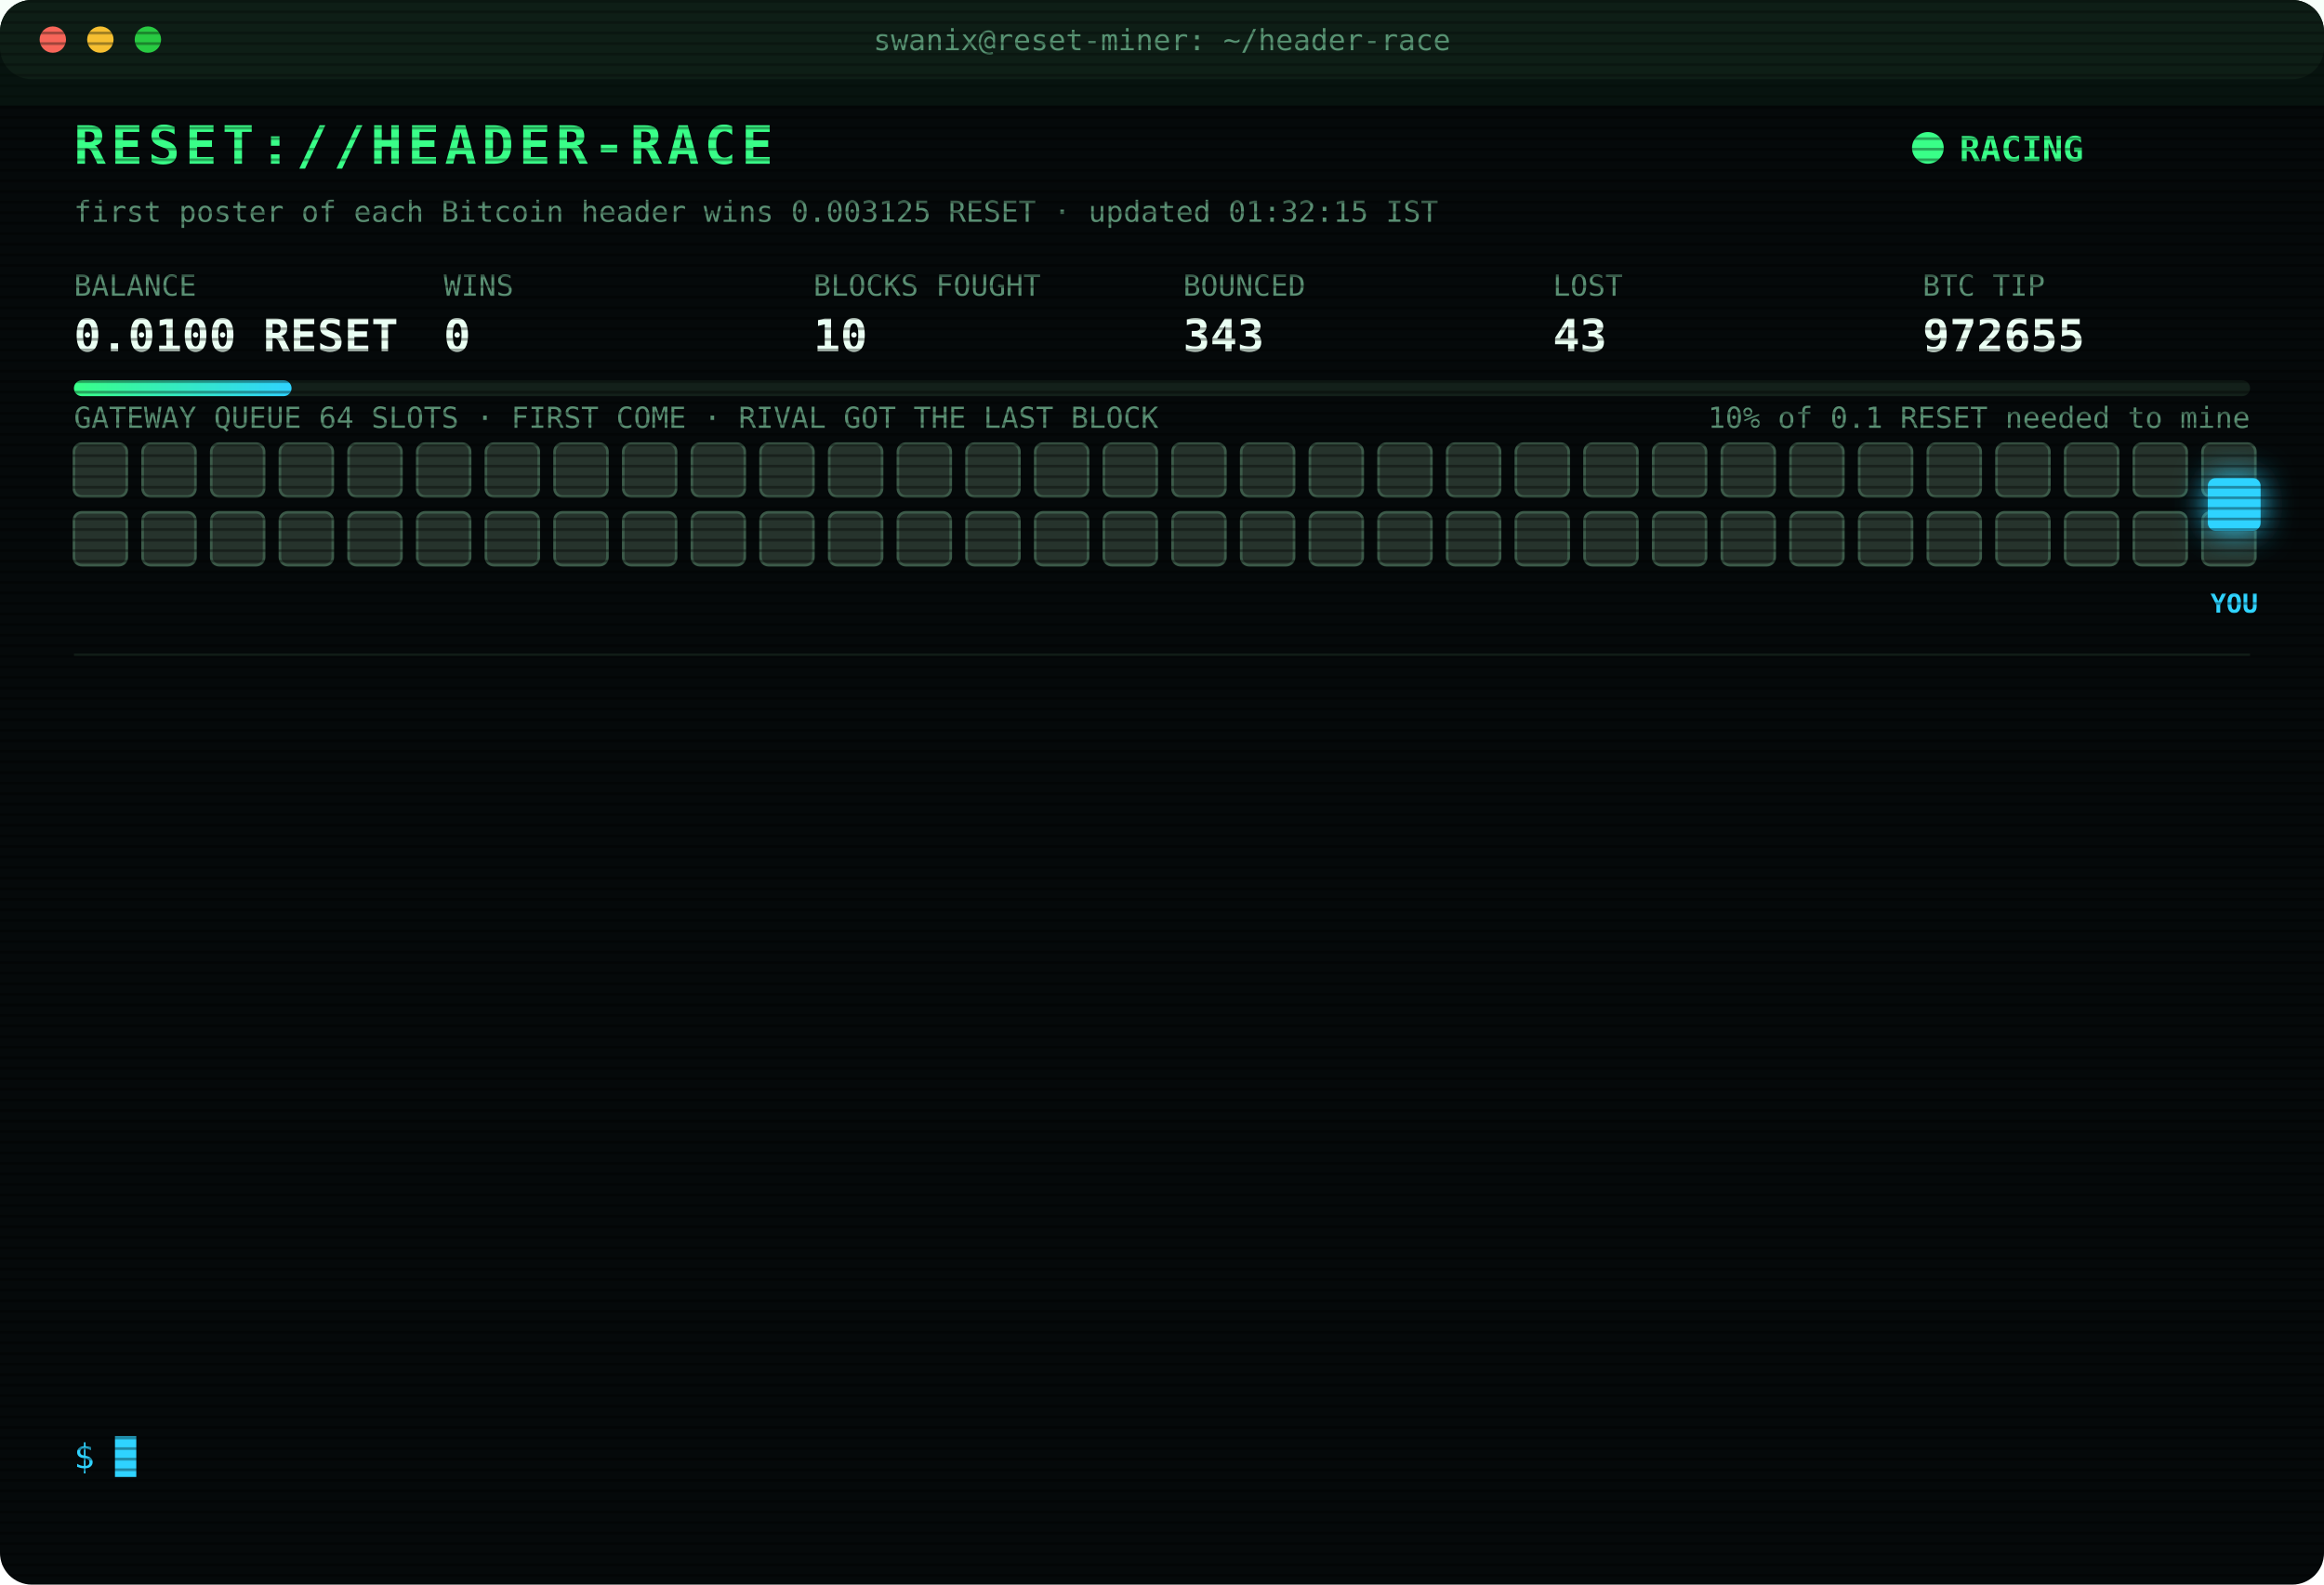
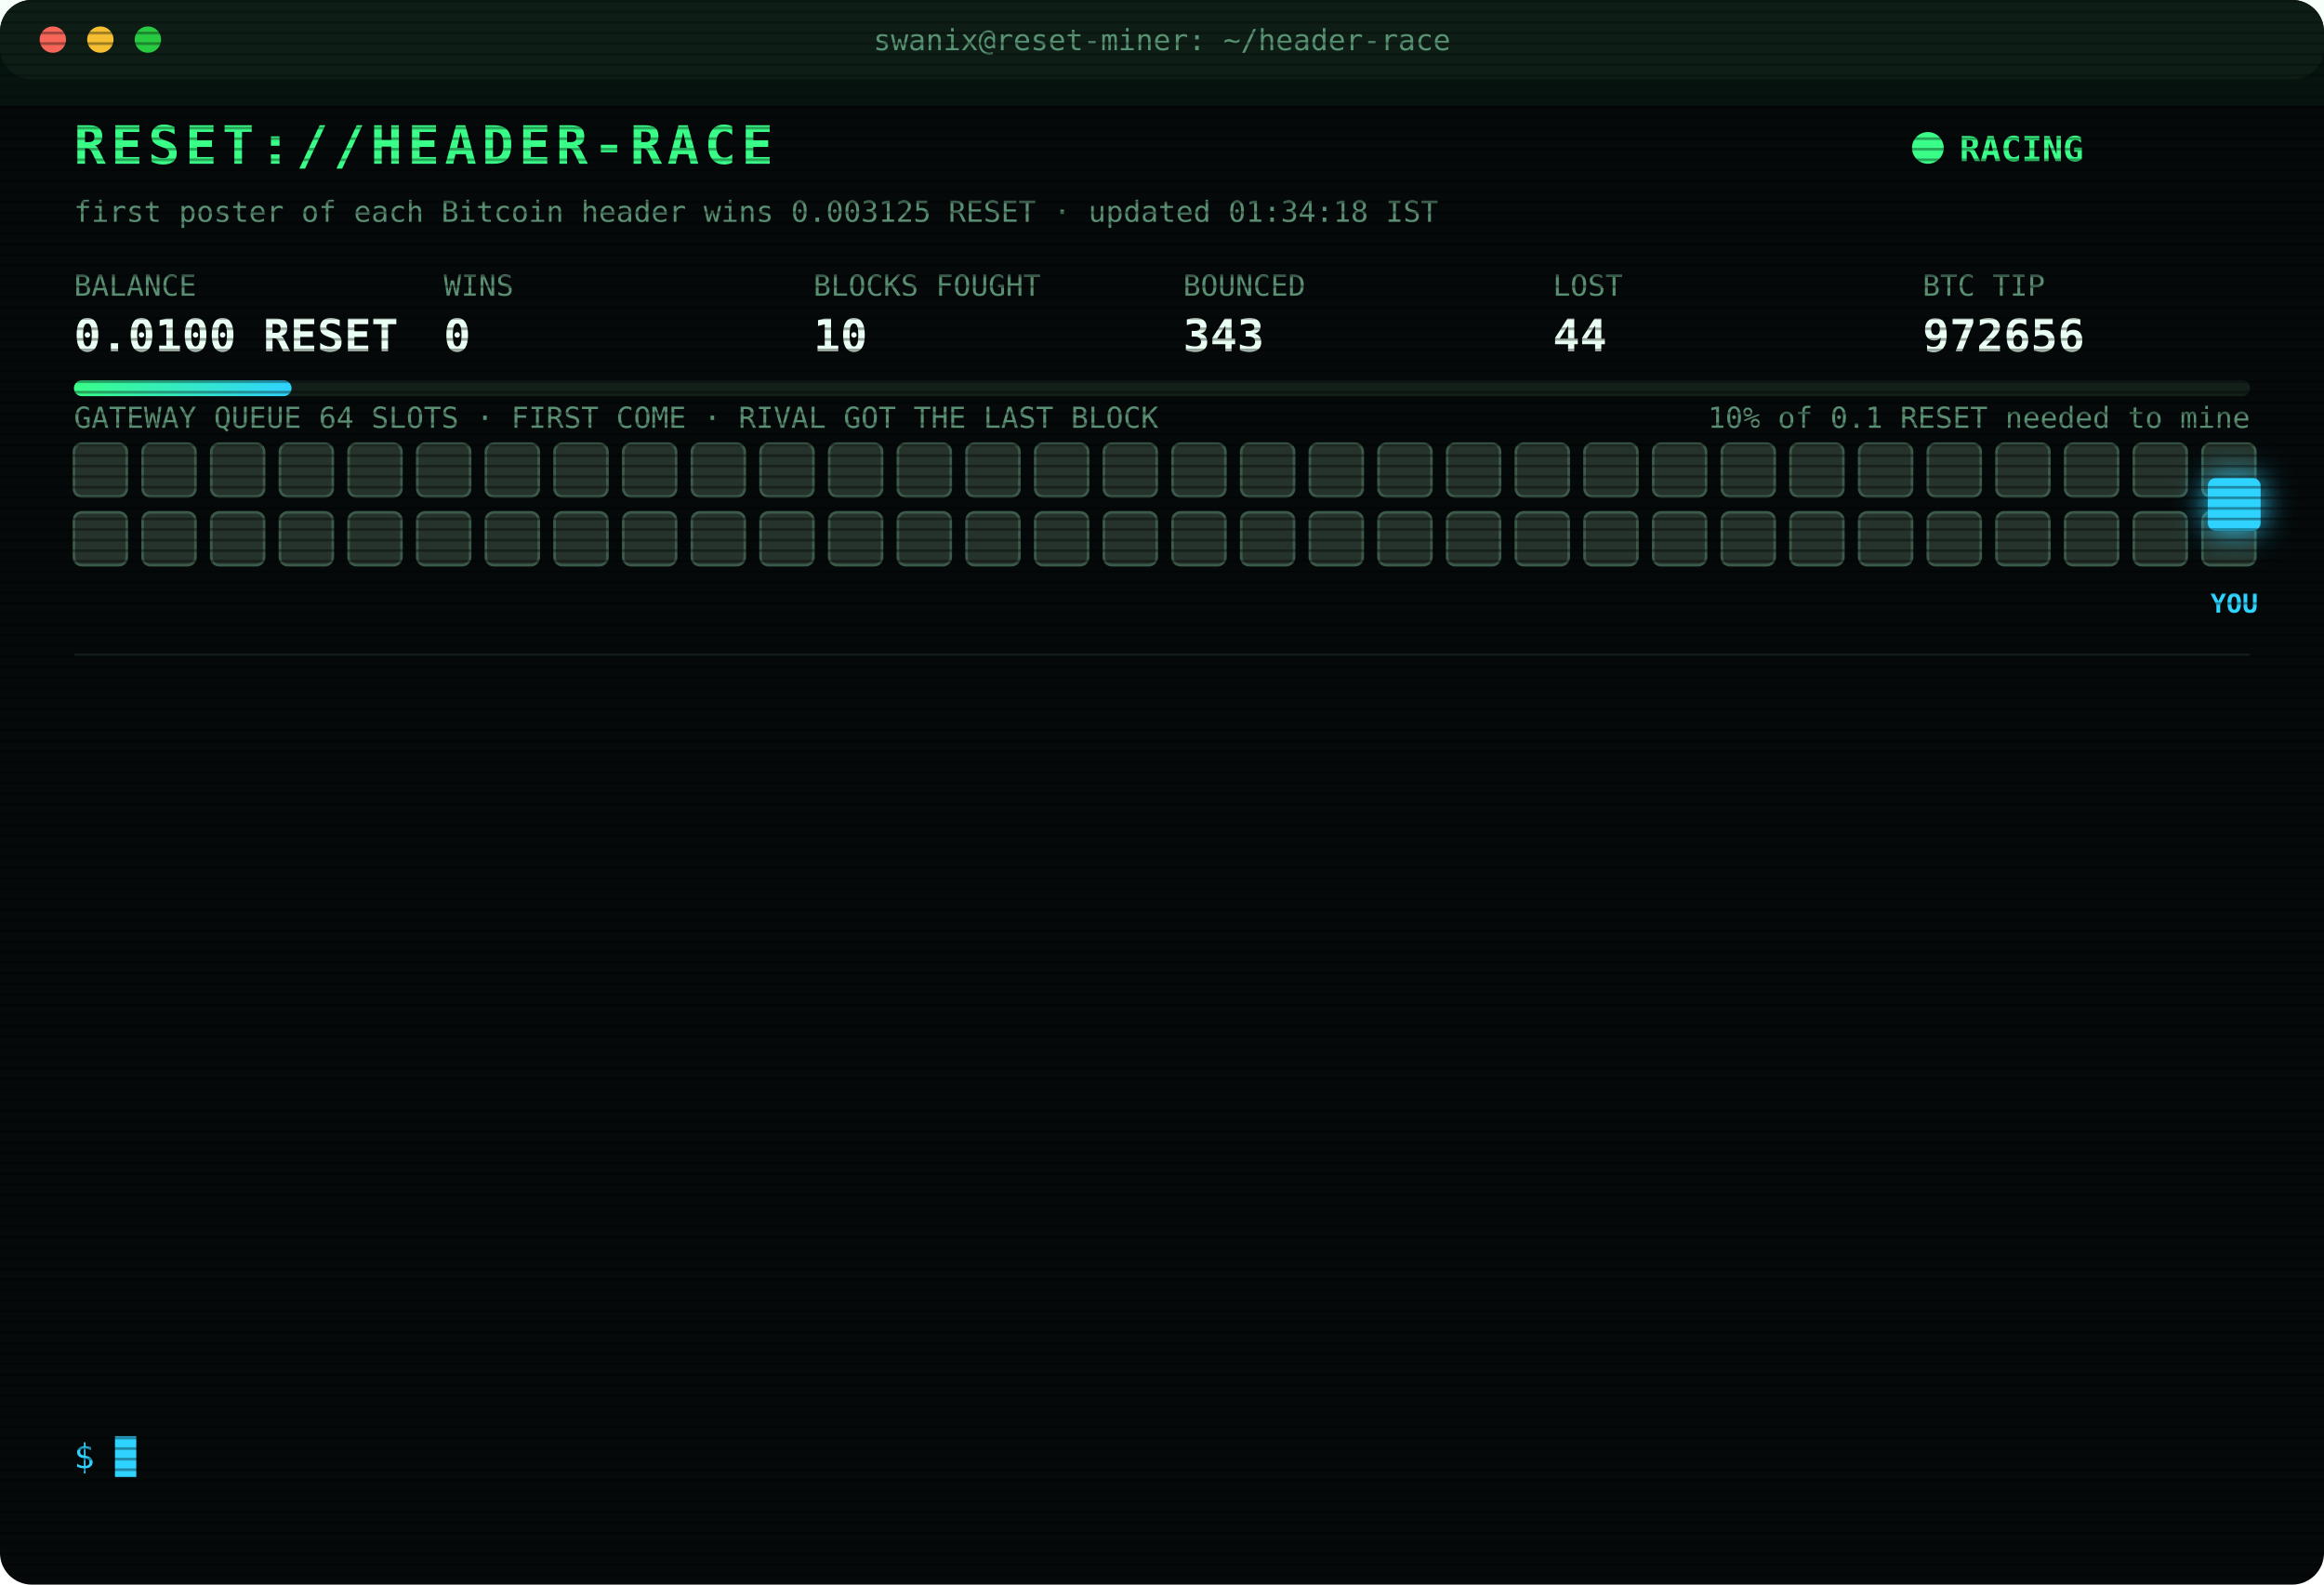
<svg xmlns="http://www.w3.org/2000/svg" width="880" height="600" viewBox="0 0 880 600" font-family="ui-monospace,SFMono-Regular,Menlo,Consolas,monospace">
  <style>
text{font-size:13px;fill:#7CFFB2}
.title{font-size:20px;font-weight:700;fill:#39FF88;letter-spacing:2px;animation:glitch 3s infinite steps(1)}
.sub{fill:#2fd3ff}.k{fill:#5a8f73;font-size:11px}.v{font-size:17px;font-weight:700;fill:#eafff3}
.ts{fill:#3f6b56}.boot{fill:#2fd3ff}.dim{fill:#5a8f73}.bad{fill:#ff4d6d}.warn{fill:#ffd23f}.mag{fill:#ff5cf0}.win{fill:#39FF88;font-weight:700}
.tag{font-size:10px;fill:#2fd3ff;font-weight:700}
.rival{fill:#26332c;stroke:#3c5a49;animation:jam 1.2s infinite alternate}
.idle{fill:#141c18;stroke:#22302a;animation:breathe 4s infinite}
.me{fill:#2fd3ff;filter:drop-shadow(0 0 6px #2fd3ff)}
.hover{animation:nudge 1.1s infinite ease-in-out}.bounce{animation:kick 1.4s infinite}
.ln{opacity:0;animation:in .4s forwards}
.cur{animation:blink 1s infinite steps(1)}
.scan{animation:scan 6s infinite linear}
.led{animation:blink 1.4s infinite}
@keyframes in{from{opacity:0;transform:translateX(-6px)}to{opacity:1;transform:none}}
@keyframes blink{50%{opacity:0}}
@keyframes jam{to{fill:#33463b}}
@keyframes breathe{50%{opacity:.4}}
@keyframes nudge{50%{transform:translateX(-10px)}}
@keyframes kick{0%,100%{transform:none}30%{transform:translateX(-14px)}55%{transform:translateX(10px) translateY(-6px)}}
@keyframes glitch{0%,92%{transform:none}93%{transform:translateX(2px);fill:#ff4d6d}95%{transform:translateX(-2px);fill:#2fd3ff}97%{transform:none}}
@keyframes scan{from{transform:translateY(-40px)}to{transform:translateY(600px)}}
</style>
  <defs>
    <pattern id="sl" width="4" height="4" patternUnits="userSpaceOnUse">
      <rect width="4" height="1" fill="#000" opacity=".35" />
    </pattern>
    <linearGradient id="bar">
      <stop offset="0" stop-color="#39FF88" />
      <stop offset="1" stop-color="#2fd3ff" />
    </linearGradient>
  </defs>
  <rect width="880" height="600" rx="12" fill="#05090a" />
  <rect width="880" height="30" rx="12" fill="#0d1512" />
  <circle cx="20" cy="15" r="5" fill="#ff5f57" />
  <circle cx="38" cy="15" r="5" fill="#febc2e" />
  <circle cx="56" cy="15" r="5" fill="#28c840" />
  <text x="440" y="19" text-anchor="middle" class="k">swanix@reset-miner: ~/header-race</text>
  <text x="28" y="62" class="title">RESET://HEADER-RACE</text>
  <circle class="led" cx="730" cy="56" r="6" fill="#39FF88" />
  <text x="742" y="61" class="win">RACING</text>
-   <text x="28" y="84" class="k">first poster of each Bitcoin header wins 0.003125 RESET · updated 01:32:15 IST</text>
+   <text x="28" y="84" class="k">first poster of each Bitcoin header wins 0.003125 RESET · updated 01:34:18 IST</text>
  <text x="28" y="112" class="k">BALANCE</text>
  <text x="28" y="133" class="v">0.0100 RESET</text>
  <text x="168" y="112" class="k">WINS</text>
  <text x="168" y="133" class="v">0</text>
  <text x="308" y="112" class="k">BLOCKS FOUGHT</text>
  <text x="308" y="133" class="v">10</text>
  <text x="448" y="112" class="k">BOUNCED</text>
  <text x="448" y="133" class="v">343</text>
  <text x="588" y="112" class="k">LOST</text>
-   <text x="588" y="133" class="v">43</text>
+   <text x="588" y="133" class="v">44</text>
  <text x="728" y="112" class="k">BTC TIP</text>
-   <text x="728" y="133" class="v">972655</text>
+   <text x="728" y="133" class="v">972656</text>
  <rect x="28" y="144" width="824" height="6" rx="3" fill="#13201a" />
  <rect x="28" y="144" width="82.4" height="6" rx="3" fill="url(#bar)" />
  <text x="852" y="162" text-anchor="end" class="k">10% of 0.1 RESET needed to mine</text>
  <text x="28" y="162" class="k">GATEWAY QUEUE 64 SLOTS · FIRST COME · RIVAL GOT THE LAST BLOCK</text>
  <rect class="rival" x="28" y="168" width="20" height="20" rx="3" style="animation-delay:0.00s" />
  <rect class="rival" x="54" y="168" width="20" height="20" rx="3" style="animation-delay:0.05s" />
  <rect class="rival" x="80" y="168" width="20" height="20" rx="3" style="animation-delay:0.10s" />
  <rect class="rival" x="106" y="168" width="20" height="20" rx="3" style="animation-delay:0.15s" />
  <rect class="rival" x="132" y="168" width="20" height="20" rx="3" style="animation-delay:0.20s" />
  <rect class="rival" x="158" y="168" width="20" height="20" rx="3" style="animation-delay:0.25s" />
  <rect class="rival" x="184" y="168" width="20" height="20" rx="3" style="animation-delay:0.30s" />
  <rect class="rival" x="210" y="168" width="20" height="20" rx="3" style="animation-delay:0.35s" />
  <rect class="rival" x="236" y="168" width="20" height="20" rx="3" style="animation-delay:0.40s" />
  <rect class="rival" x="262" y="168" width="20" height="20" rx="3" style="animation-delay:0.45s" />
  <rect class="rival" x="288" y="168" width="20" height="20" rx="3" style="animation-delay:0.50s" />
  <rect class="rival" x="314" y="168" width="20" height="20" rx="3" style="animation-delay:0.55s" />
  <rect class="rival" x="340" y="168" width="20" height="20" rx="3" style="animation-delay:0.60s" />
  <rect class="rival" x="366" y="168" width="20" height="20" rx="3" style="animation-delay:0.65s" />
  <rect class="rival" x="392" y="168" width="20" height="20" rx="3" style="animation-delay:0.70s" />
  <rect class="rival" x="418" y="168" width="20" height="20" rx="3" style="animation-delay:0.75s" />
  <rect class="rival" x="444" y="168" width="20" height="20" rx="3" style="animation-delay:0.80s" />
  <rect class="rival" x="470" y="168" width="20" height="20" rx="3" style="animation-delay:0.85s" />
  <rect class="rival" x="496" y="168" width="20" height="20" rx="3" style="animation-delay:0.90s" />
  <rect class="rival" x="522" y="168" width="20" height="20" rx="3" style="animation-delay:0.95s" />
  <rect class="rival" x="548" y="168" width="20" height="20" rx="3" style="animation-delay:1.00s" />
  <rect class="rival" x="574" y="168" width="20" height="20" rx="3" style="animation-delay:1.05s" />
  <rect class="rival" x="600" y="168" width="20" height="20" rx="3" style="animation-delay:1.10s" />
  <rect class="rival" x="626" y="168" width="20" height="20" rx="3" style="animation-delay:1.15s" />
  <rect class="rival" x="652" y="168" width="20" height="20" rx="3" style="animation-delay:1.20s" />
  <rect class="rival" x="678" y="168" width="20" height="20" rx="3" style="animation-delay:1.25s" />
  <rect class="rival" x="704" y="168" width="20" height="20" rx="3" style="animation-delay:1.30s" />
  <rect class="rival" x="730" y="168" width="20" height="20" rx="3" style="animation-delay:1.35s" />
  <rect class="rival" x="756" y="168" width="20" height="20" rx="3" style="animation-delay:1.40s" />
  <rect class="rival" x="782" y="168" width="20" height="20" rx="3" style="animation-delay:1.45s" />
  <rect class="rival" x="808" y="168" width="20" height="20" rx="3" style="animation-delay:1.50s" />
  <rect class="rival" x="834" y="168" width="20" height="20" rx="3" style="animation-delay:1.55s" />
  <rect class="rival" x="28" y="194" width="20" height="20" rx="3" style="animation-delay:1.60s" />
  <rect class="rival" x="54" y="194" width="20" height="20" rx="3" style="animation-delay:1.65s" />
  <rect class="rival" x="80" y="194" width="20" height="20" rx="3" style="animation-delay:1.70s" />
  <rect class="rival" x="106" y="194" width="20" height="20" rx="3" style="animation-delay:1.75s" />
  <rect class="rival" x="132" y="194" width="20" height="20" rx="3" style="animation-delay:1.80s" />
  <rect class="rival" x="158" y="194" width="20" height="20" rx="3" style="animation-delay:1.85s" />
  <rect class="rival" x="184" y="194" width="20" height="20" rx="3" style="animation-delay:1.90s" />
  <rect class="rival" x="210" y="194" width="20" height="20" rx="3" style="animation-delay:1.95s" />
  <rect class="rival" x="236" y="194" width="20" height="20" rx="3" style="animation-delay:2.00s" />
  <rect class="rival" x="262" y="194" width="20" height="20" rx="3" style="animation-delay:2.05s" />
  <rect class="rival" x="288" y="194" width="20" height="20" rx="3" style="animation-delay:2.10s" />
  <rect class="rival" x="314" y="194" width="20" height="20" rx="3" style="animation-delay:2.15s" />
  <rect class="rival" x="340" y="194" width="20" height="20" rx="3" style="animation-delay:2.20s" />
  <rect class="rival" x="366" y="194" width="20" height="20" rx="3" style="animation-delay:2.25s" />
  <rect class="rival" x="392" y="194" width="20" height="20" rx="3" style="animation-delay:2.30s" />
  <rect class="rival" x="418" y="194" width="20" height="20" rx="3" style="animation-delay:2.35s" />
  <rect class="rival" x="444" y="194" width="20" height="20" rx="3" style="animation-delay:2.40s" />
  <rect class="rival" x="470" y="194" width="20" height="20" rx="3" style="animation-delay:2.45s" />
  <rect class="rival" x="496" y="194" width="20" height="20" rx="3" style="animation-delay:2.50s" />
  <rect class="rival" x="522" y="194" width="20" height="20" rx="3" style="animation-delay:2.55s" />
  <rect class="rival" x="548" y="194" width="20" height="20" rx="3" style="animation-delay:2.60s" />
  <rect class="rival" x="574" y="194" width="20" height="20" rx="3" style="animation-delay:2.65s" />
  <rect class="rival" x="600" y="194" width="20" height="20" rx="3" style="animation-delay:2.70s" />
  <rect class="rival" x="626" y="194" width="20" height="20" rx="3" style="animation-delay:2.75s" />
  <rect class="rival" x="652" y="194" width="20" height="20" rx="3" style="animation-delay:2.80s" />
  <rect class="rival" x="678" y="194" width="20" height="20" rx="3" style="animation-delay:2.85s" />
  <rect class="rival" x="704" y="194" width="20" height="20" rx="3" style="animation-delay:2.90s" />
  <rect class="rival" x="730" y="194" width="20" height="20" rx="3" style="animation-delay:2.95s" />
  <rect class="rival" x="756" y="194" width="20" height="20" rx="3" style="animation-delay:3.00s" />
  <rect class="rival" x="782" y="194" width="20" height="20" rx="3" style="animation-delay:3.05s" />
  <rect class="rival" x="808" y="194" width="20" height="20" rx="3" style="animation-delay:3.10s" />
  <rect class="rival" x="834" y="194" width="20" height="20" rx="3" style="animation-delay:3.15s" />
  <g class="hover">
    <rect class="me" x="836" y="181" width="20" height="20" rx="3" />
    <text class="tag" x="846" y="232" text-anchor="middle">YOU</text>
  </g>
  <line x1="28" x2="852" y1="248" y2="248" stroke="#13201a" />
  <g class="ln" style="animation-delay:0.40s">
-     <text x="28" y="270" class="ts">23:11:43</text>
-     <text x="104" y="270" class="bad">[LOST] #972640 taken by a rival miner</text>
+     <text x="28" y="270" class="ts">23:49:33</text>
+     <text x="104" y="270" class="bad">[LOST] #972641 taken by a rival miner</text>
  </g>
  <g class="ln" style="animation-delay:0.65s">
-     <text x="28" y="292" class="ts">23:49:33</text>
-     <text x="104" y="292" class="bad">[LOST] #972641 taken by a rival miner</text>
+     <text x="28" y="292" class="ts">23:54:26</text>
+     <text x="104" y="292" class="bad">[LOST] #972642 taken by a rival miner</text>
  </g>
  <g class="ln" style="animation-delay:0.90s">
-     <text x="28" y="314" class="ts">23:54:26</text>
-     <text x="104" y="314" class="bad">[LOST] #972642 taken by a rival miner</text>
+     <text x="28" y="314" class="ts">00:22:38</text>
+     <text x="104" y="314" class="bad">[LOST] #972644 taken by a rival miner</text>
  </g>
  <g class="ln" style="animation-delay:1.15s">
-     <text x="28" y="336" class="ts">00:22:38</text>
-     <text x="104" y="336" class="bad">[LOST] #972644 taken by a rival miner</text>
+     <text x="28" y="336" class="ts">00:25:38</text>
+     <text x="104" y="336" class="bad">[LOST] #972645 taken by a rival miner</text>
  </g>
  <g class="ln" style="animation-delay:1.40s">
-     <text x="28" y="358" class="ts">00:25:38</text>
-     <text x="104" y="358" class="bad">[LOST] #972645 taken by a rival miner</text>
+     <text x="28" y="358" class="ts">00:50:20</text>
+     <text x="104" y="358" class="bad">[LOST] #972647 taken by a rival miner</text>
  </g>
  <g class="ln" style="animation-delay:1.65s">
-     <text x="28" y="380" class="ts">00:50:20</text>
-     <text x="104" y="380" class="bad">[LOST] #972647 taken by a rival miner</text>
+     <text x="28" y="380" class="ts">00:56:48</text>
+     <text x="104" y="380" class="bad">[LOST] #972648 taken by a rival miner</text>
  </g>
  <g class="ln" style="animation-delay:1.90s">
-     <text x="28" y="402" class="ts">00:56:48</text>
-     <text x="104" y="402" class="bad">[LOST] #972648 taken by a rival miner</text>
+     <text x="28" y="402" class="ts">01:04:36</text>
+     <text x="104" y="402" class="bad">[LOST] #972649 taken by a rival miner</text>
  </g>
  <g class="ln" style="animation-delay:2.15s">
-     <text x="28" y="424" class="ts">01:04:36</text>
-     <text x="104" y="424" class="bad">[LOST] #972649 taken by a rival miner</text>
+     <text x="28" y="424" class="ts">01:06:58</text>
+     <text x="104" y="424" class="bad">[LOST] #972650 taken by a rival miner</text>
  </g>
  <g class="ln" style="animation-delay:2.40s">
-     <text x="28" y="446" class="ts">01:06:58</text>
-     <text x="104" y="446" class="bad">[LOST] #972650 taken by a rival miner</text>
+     <text x="28" y="446" class="ts">01:13:19</text>
+     <text x="104" y="446" class="bad">[LOST] #972652 taken by a rival miner</text>
  </g>
  <g class="ln" style="animation-delay:2.65s">
-     <text x="28" y="468" class="ts">01:13:19</text>
-     <text x="104" y="468" class="bad">[LOST] #972652 taken by a rival miner</text>
+     <text x="28" y="468" class="ts">01:15:16</text>
+     <text x="104" y="468" class="bad">[LOST] #972653 taken by a rival miner</text>
  </g>
  <g class="ln" style="animation-delay:2.90s">
-     <text x="28" y="490" class="ts">01:15:16</text>
-     <text x="104" y="490" class="bad">[LOST] #972653 taken by a rival miner</text>
+     <text x="28" y="490" class="ts">01:29:42</text>
+     <text x="104" y="490" class="bad">[LOST] #972654 taken by a rival miner</text>
  </g>
  <g class="ln" style="animation-delay:3.15s">
-     <text x="28" y="512" class="ts">01:29:42</text>
-     <text x="104" y="512" class="bad">[LOST] #972654 taken by a rival miner</text>
+     <text x="28" y="512" class="ts">01:32:15</text>
+     <text x="104" y="512" class="bad">[LOST] #972655 taken by a rival miner</text>
  </g>
  <g class="ln" style="animation-delay:3.40s">
-     <text x="28" y="534" class="ts">01:32:15</text>
-     <text x="104" y="534" class="bad">[LOST] #972655 taken by a rival miner</text>
+     <text x="28" y="534" class="ts">01:34:18</text>
+     <text x="104" y="534" class="bad">[LOST] #972656 taken by a rival miner</text>
  </g>
  <text x="28" y="556" class="sub">$ <tspan class="cur">█</tspan>
  </text>
  <rect width="880" height="600" rx="12" fill="url(#sl)" pointer-events="none" />
  <rect class="scan" width="880" height="40" fill="#39FF88" opacity=".04" />
</svg>
